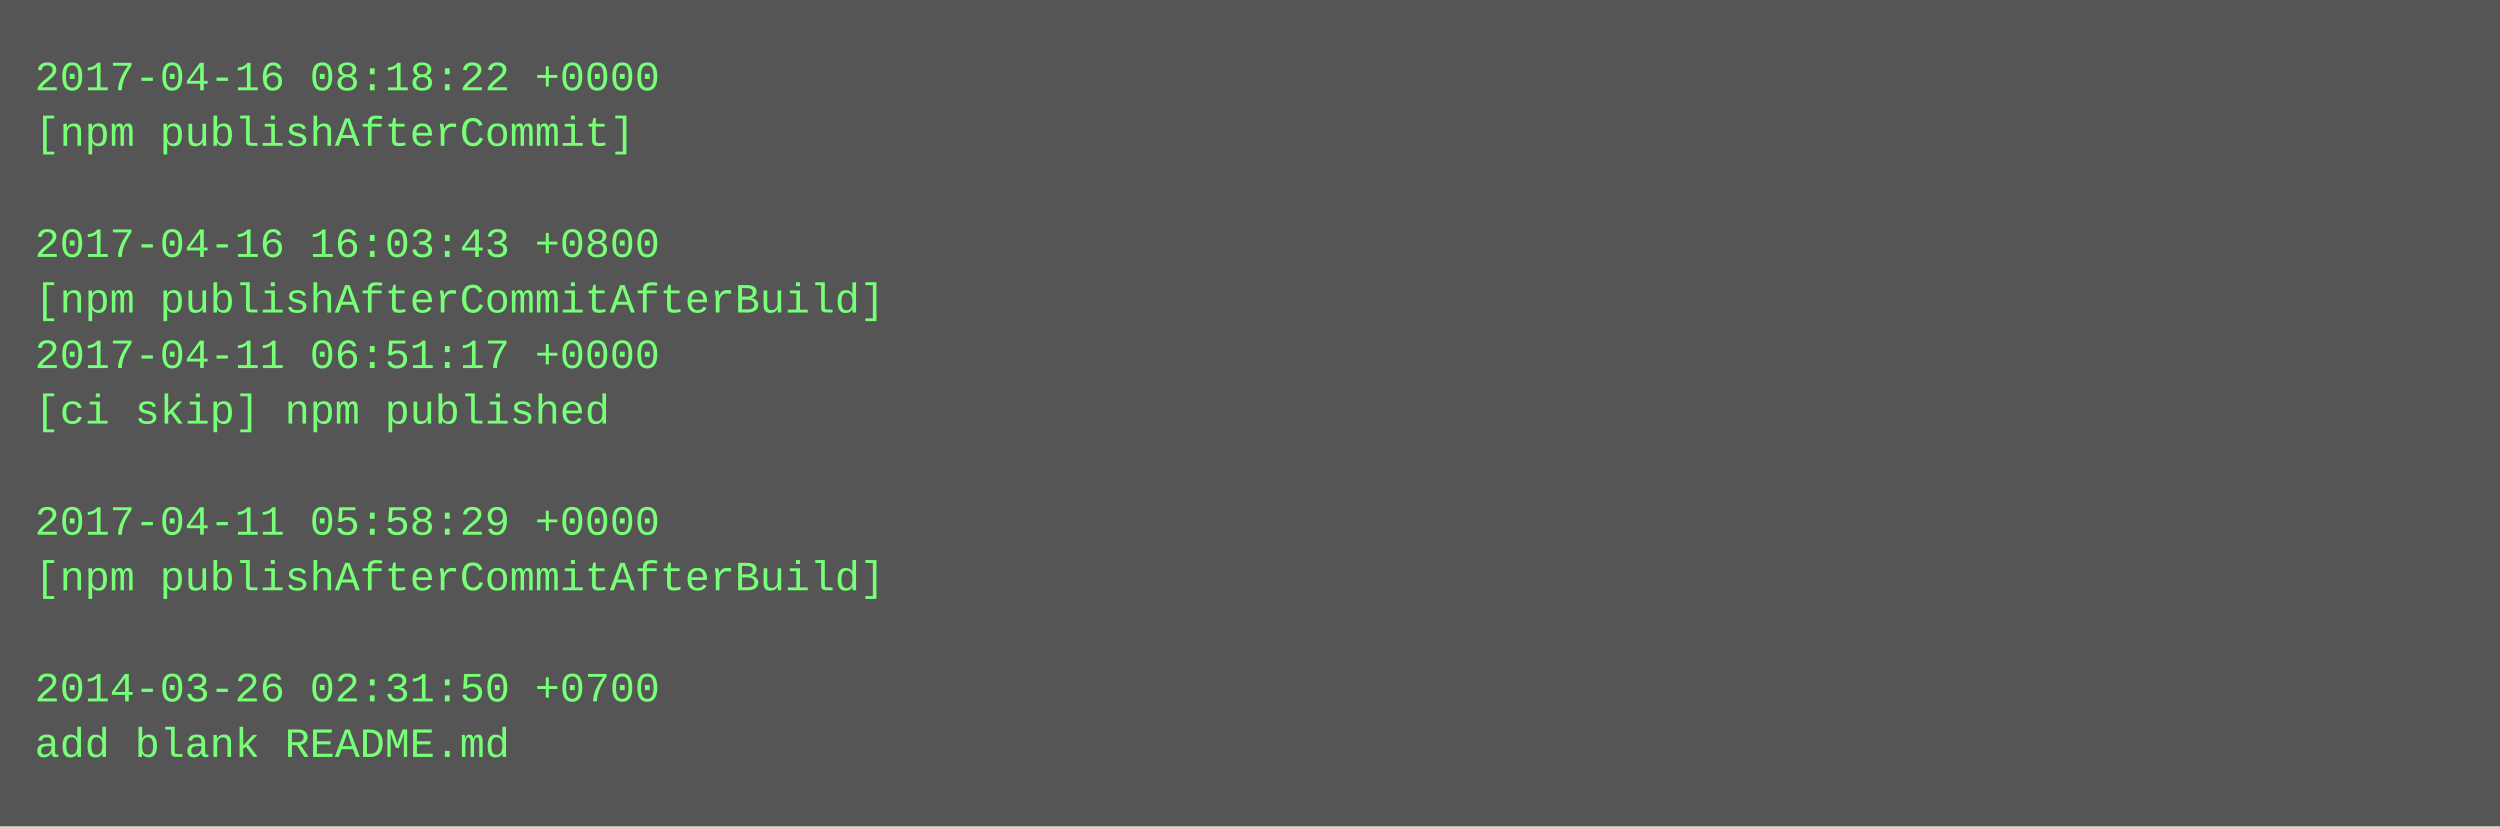
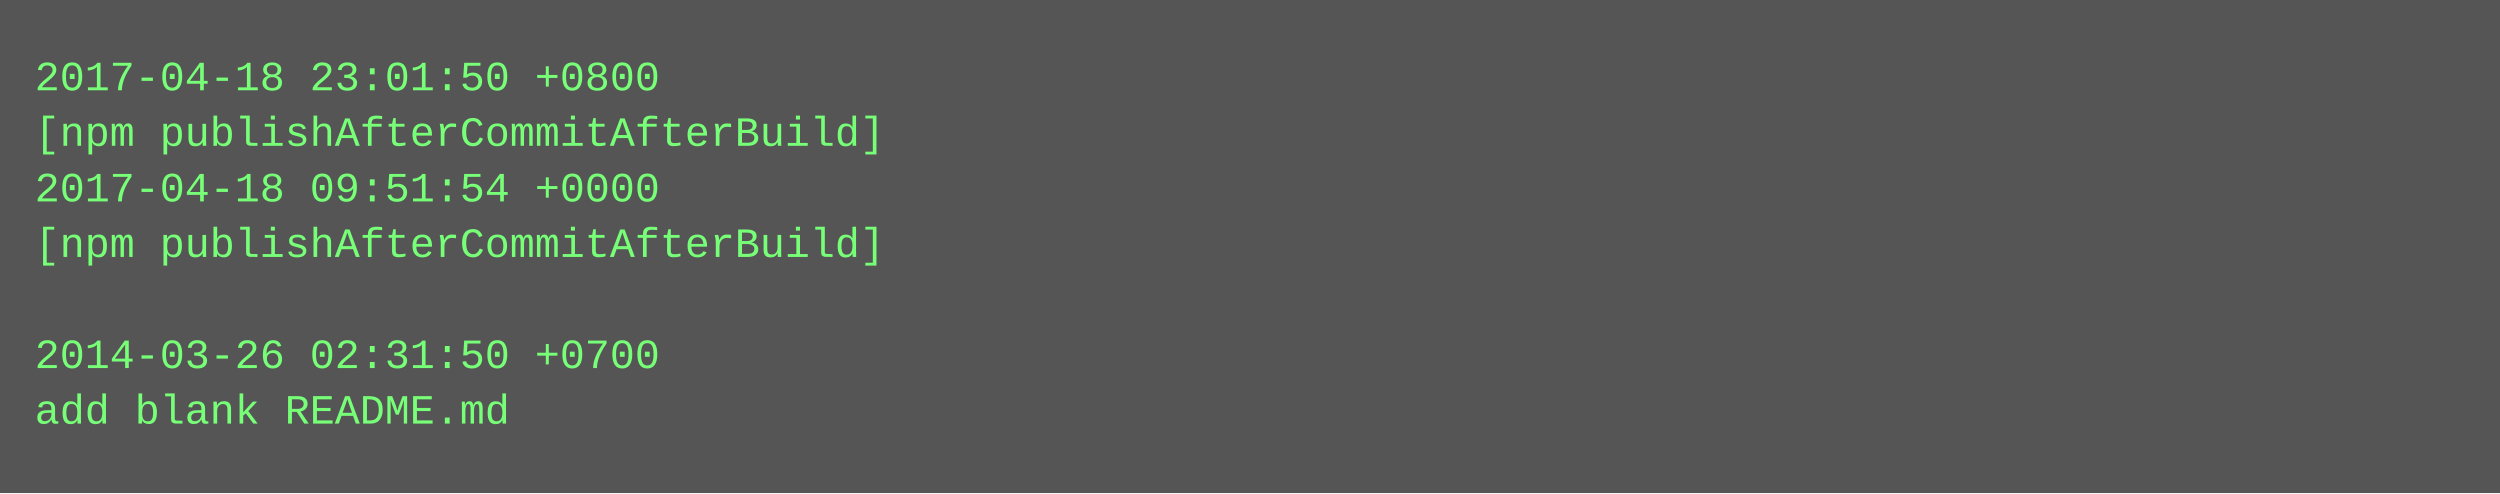
- <svg xmlns="http://www.w3.org/2000/svg" height="238" width="720">
-   <rect height="238" fill="#555" width="720" />
+ <svg xmlns="http://www.w3.org/2000/svg" height="142" width="720">
+   <rect height="142" fill="#555" width="720" />
  <text fill="#7f7" font-family="Courier New" font-size="12" xml:space="preserve">
-     <tspan x="10" y="26">2017-04-16 08:18:22 +0000</tspan>
-     <tspan x="10" y="42">[npm publishAfterCommit]</tspan>
-     <tspan x="10" y="58" />
-     <tspan x="10" y="74">2017-04-16 16:03:43 +0800</tspan>
-     <tspan x="10" y="90">[npm publishAfterCommitAfterBuild]</tspan>
-     <tspan x="10" y="106">2017-04-11 06:51:17 +0000</tspan>
-     <tspan x="10" y="122">[ci skip] npm published</tspan>
-     <tspan x="10" y="138" />
-     <tspan x="10" y="154">2017-04-11 05:58:29 +0000</tspan>
-     <tspan x="10" y="170">[npm publishAfterCommitAfterBuild]</tspan>
-     <tspan x="10" y="186" />
-     <tspan x="10" y="202">2014-03-26 02:31:50 +0700</tspan>
-     <tspan x="10" y="218">add blank README.md</tspan>
+     <tspan x="10" y="26">2017-04-18 23:01:50 +0800</tspan>
+     <tspan x="10" y="42">[npm publishAfterCommitAfterBuild]</tspan>
+     <tspan x="10" y="58">2017-04-18 09:51:54 +0000</tspan>
+     <tspan x="10" y="74">[npm publishAfterCommitAfterBuild]</tspan>
+     <tspan x="10" y="90" />
+     <tspan x="10" y="106">2014-03-26 02:31:50 +0700</tspan>
+     <tspan x="10" y="122">add blank README.md</tspan>
  </text>
</svg>
